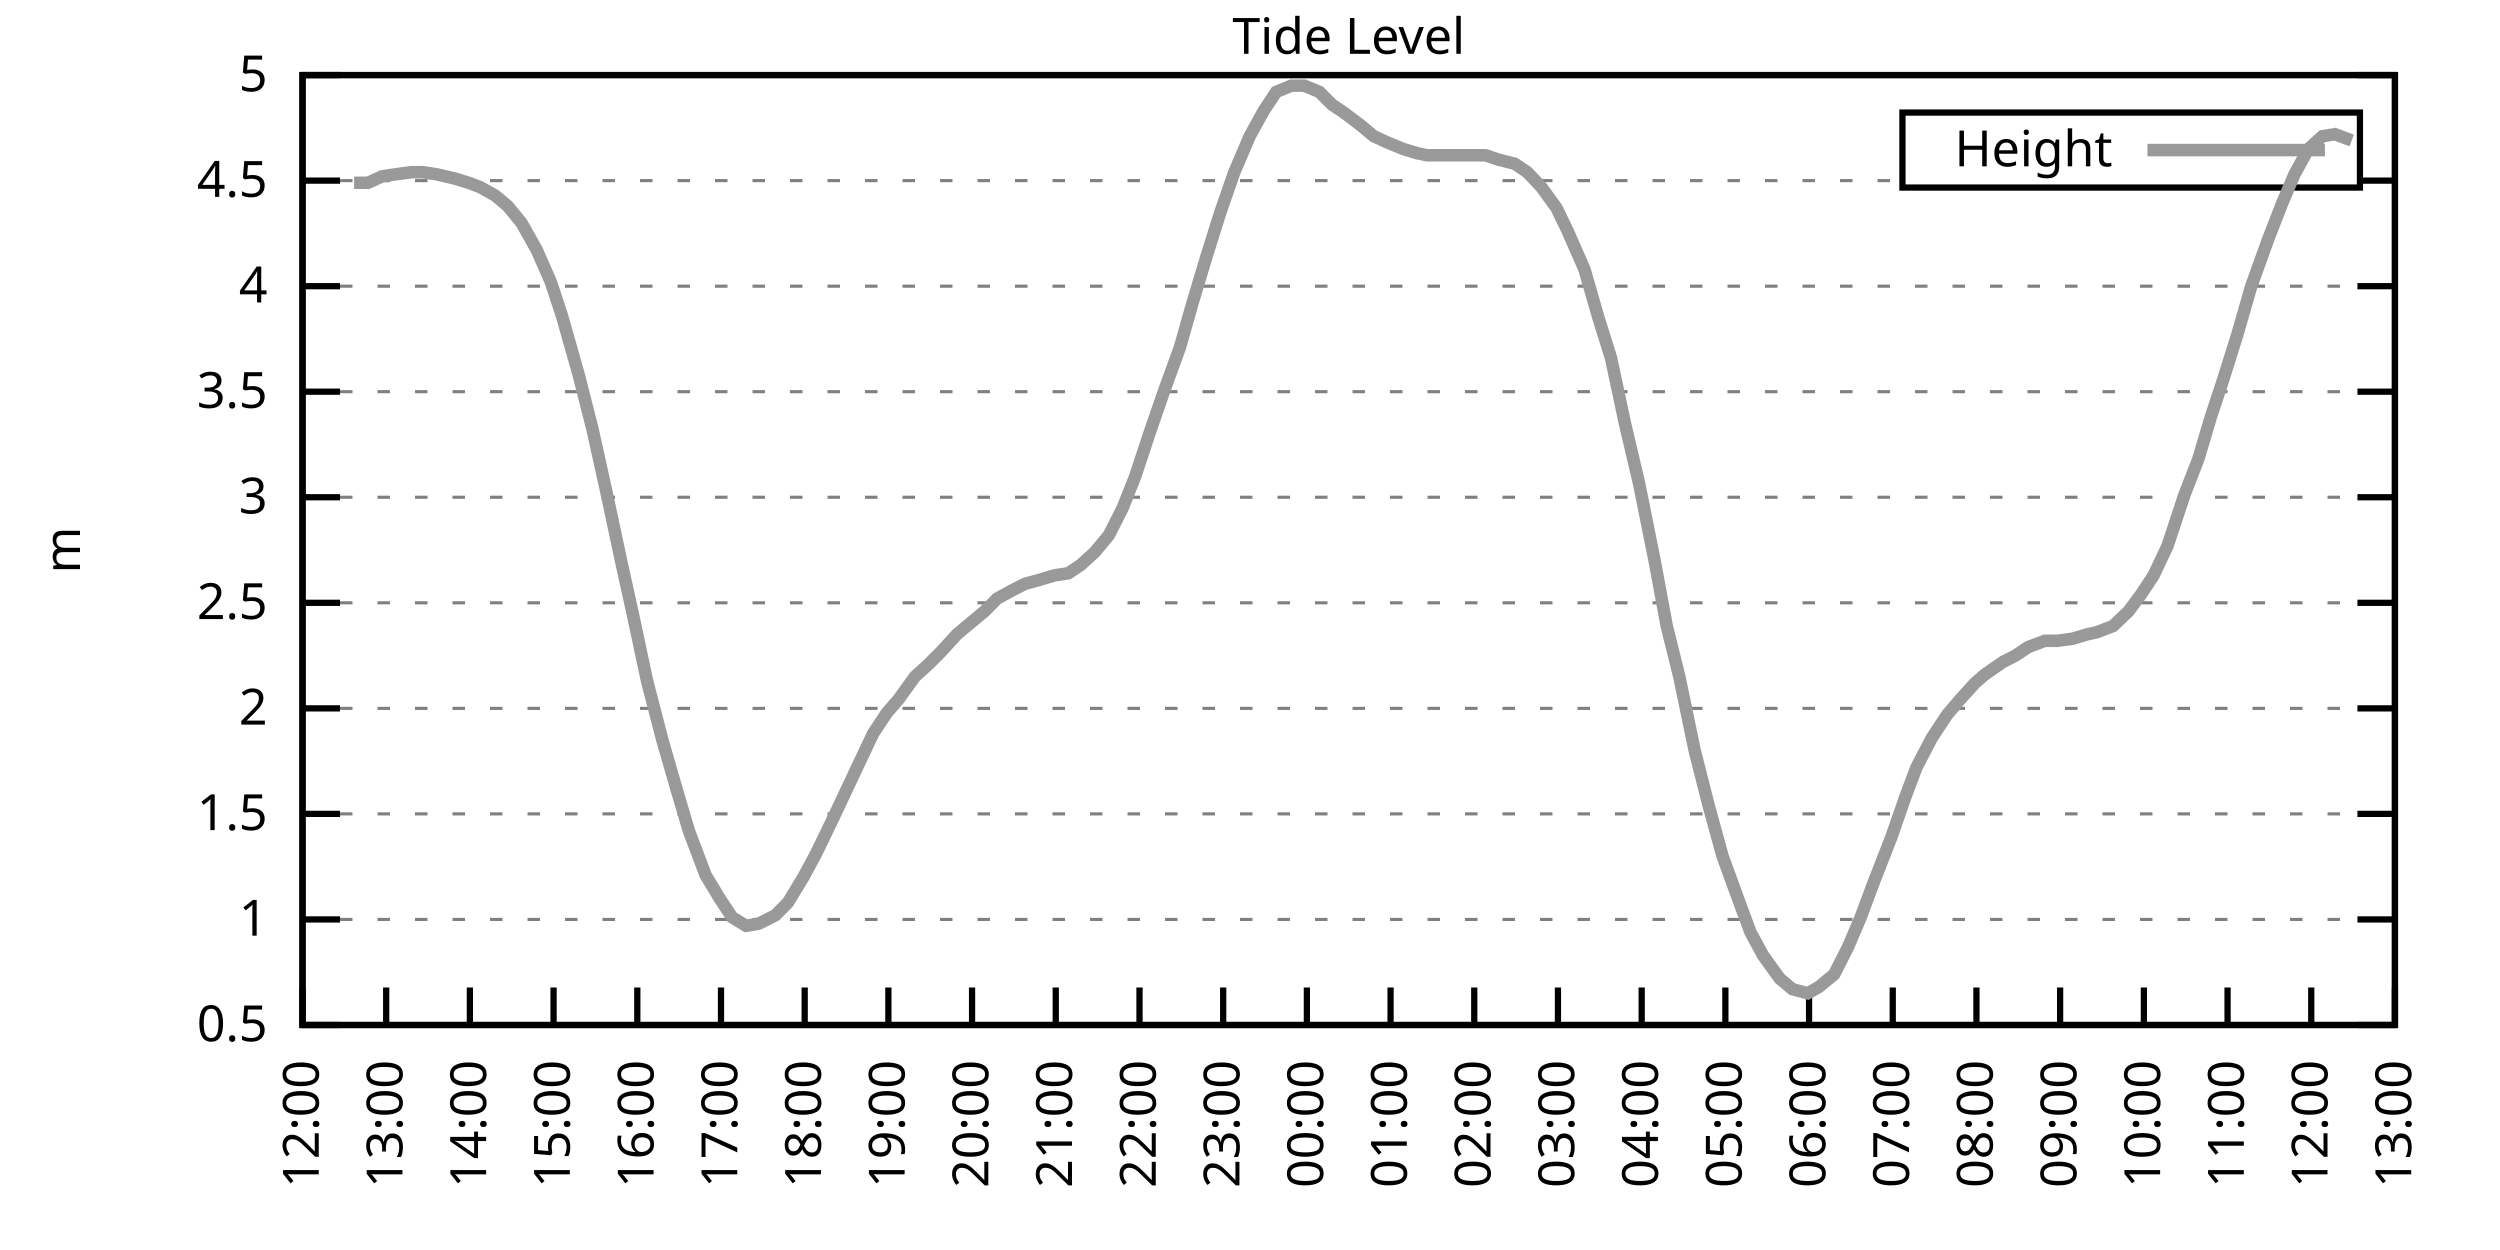
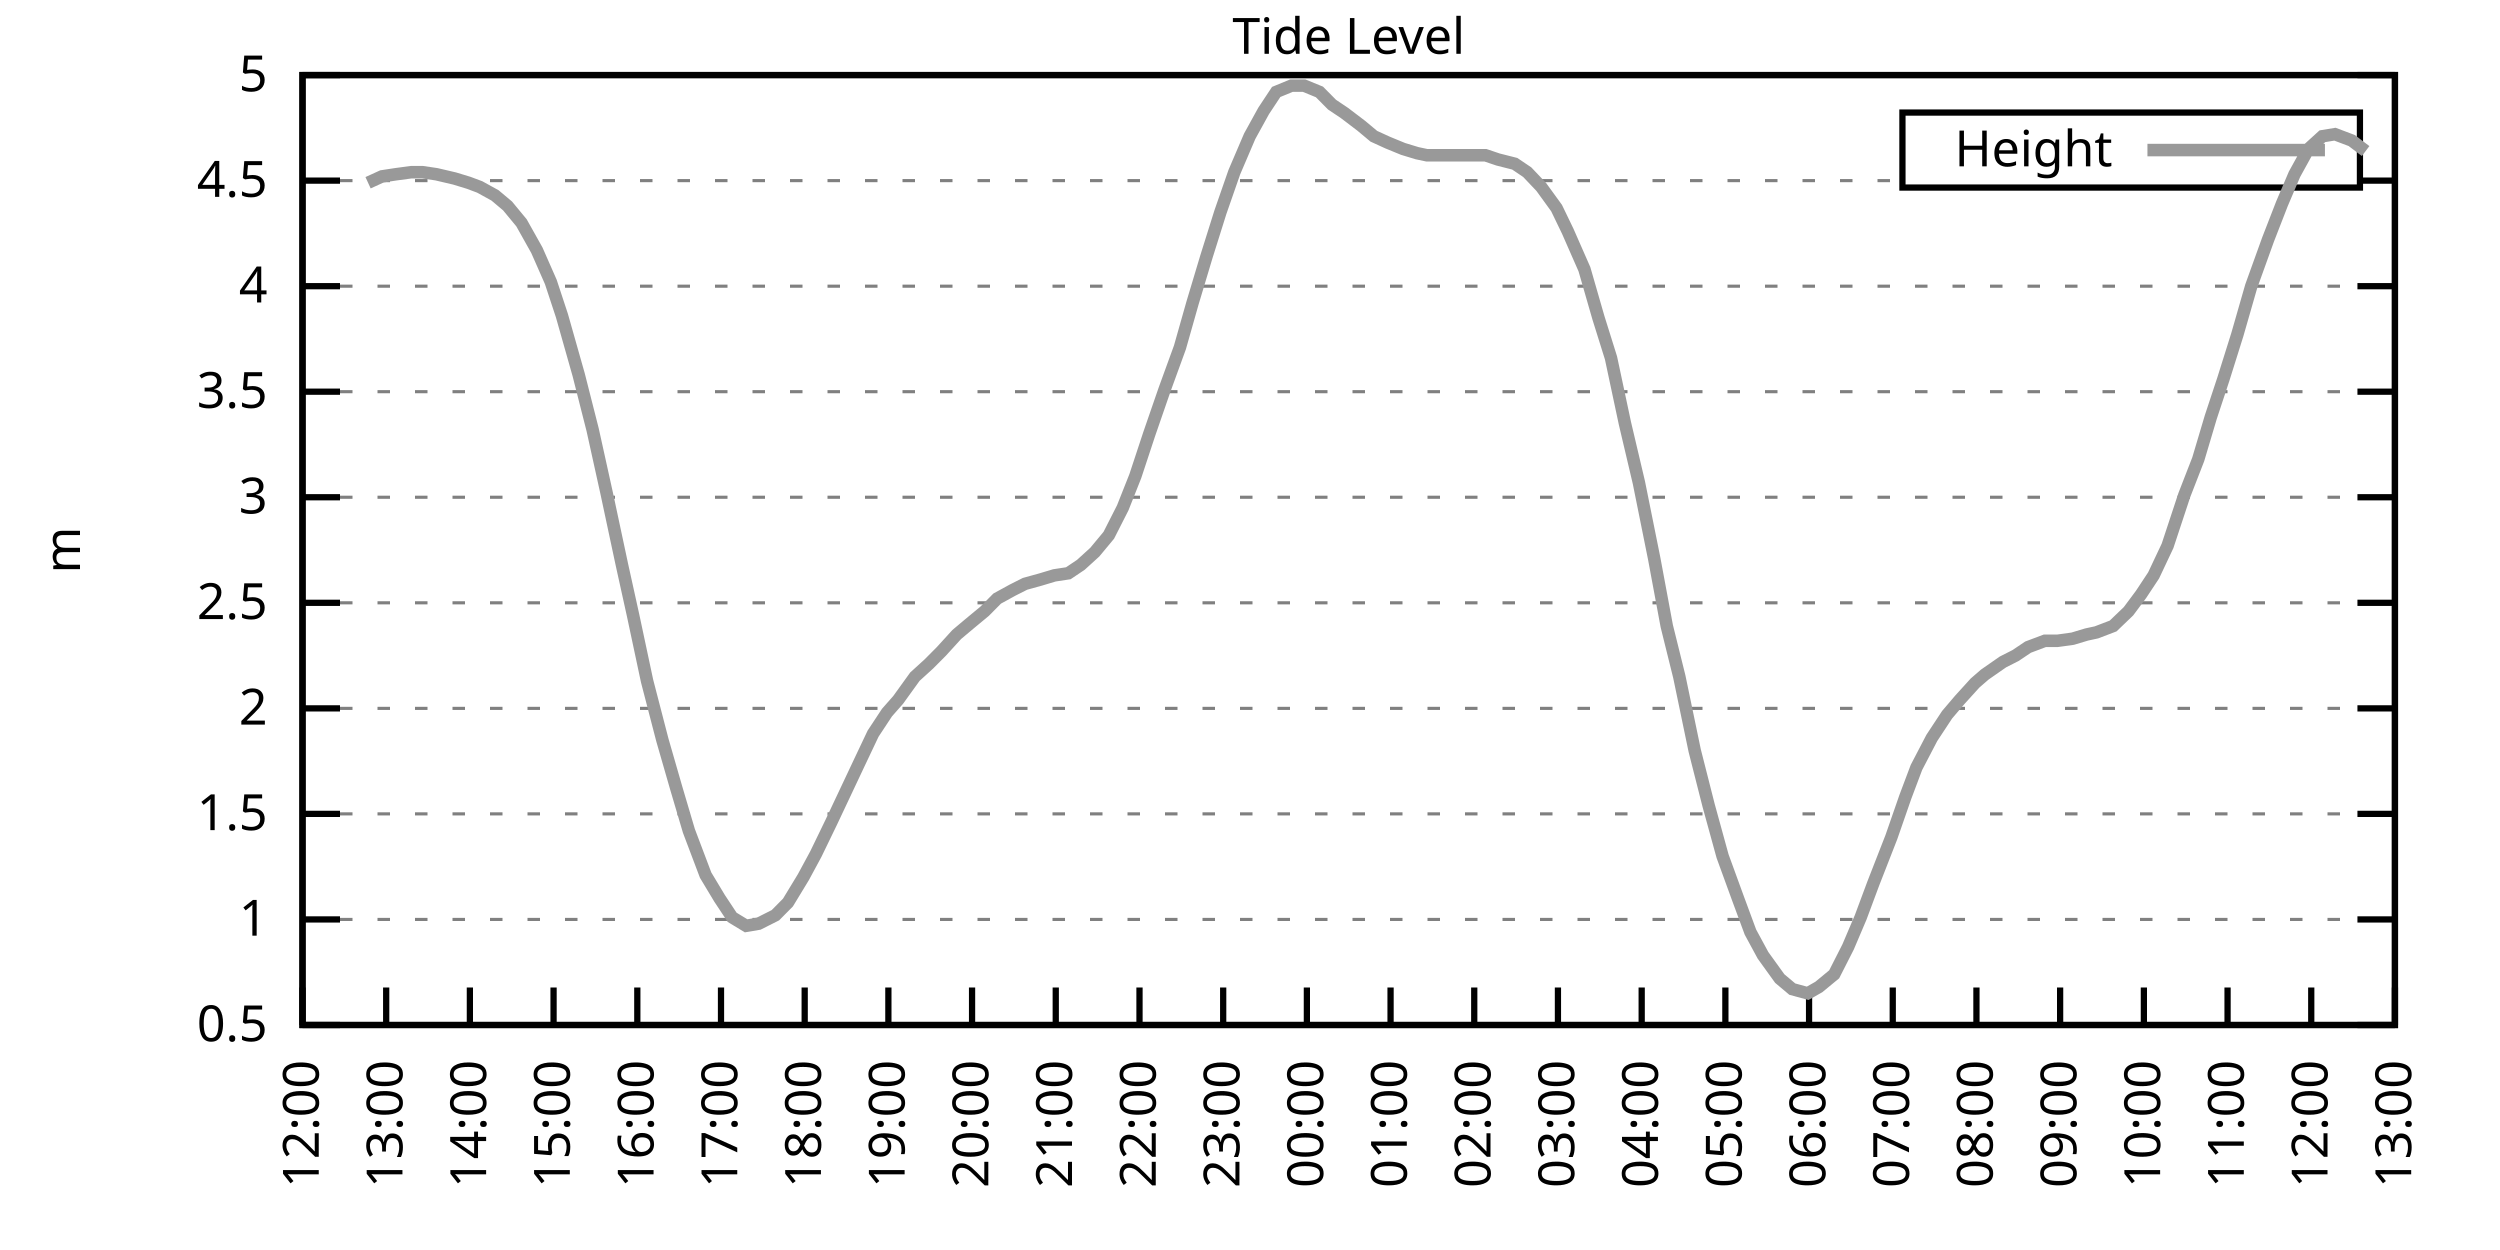
<svg xmlns="http://www.w3.org/2000/svg" xmlns:xlink="http://www.w3.org/1999/xlink" width="400" height="200" viewBox="0 0 400 200">
  <g id="gnuplot_canvas">
    <rect x="0" y="0" width="400" height="200" fill="none" />
    <defs>
      <circle id="gpDot" r="0.5" stroke-width="0.5" stroke="currentColor" />
      <path id="gpPt0" stroke-width="0.333" stroke="currentColor" d="M-1,0 h2 M0,-1 v2" />
      <path id="gpPt1" stroke-width="0.333" stroke="currentColor" d="M-1,-1 L1,1 M1,-1 L-1,1" />
      <path id="gpPt2" stroke-width="0.333" stroke="currentColor" d="M-1,0 L1,0 M0,-1 L0,1 M-1,-1 L1,1 M-1,1 L1,-1" />
      <rect id="gpPt3" stroke-width="0.333" stroke="currentColor" x="-1" y="-1" width="2" height="2" />
      <rect id="gpPt4" stroke-width="0.333" stroke="currentColor" fill="currentColor" x="-1" y="-1" width="2" height="2" />
      <circle id="gpPt5" stroke-width="0.333" stroke="currentColor" cx="0" cy="0" r="1" />
      <use xlink:href="#gpPt5" id="gpPt6" fill="currentColor" stroke="none" />
      <path id="gpPt7" stroke-width="0.333" stroke="currentColor" d="M0,-1.33 L-1.33,0.67 L1.33,0.67 z" />
      <use xlink:href="#gpPt7" id="gpPt8" fill="currentColor" stroke="none" />
      <use xlink:href="#gpPt7" id="gpPt9" stroke="currentColor" transform="rotate(180)" />
      <use xlink:href="#gpPt9" id="gpPt10" fill="currentColor" stroke="none" />
      <use xlink:href="#gpPt3" id="gpPt11" stroke="currentColor" transform="rotate(45)" />
      <use xlink:href="#gpPt11" id="gpPt12" fill="currentColor" stroke="none" />
      <path id="gpPt13" stroke-width="0.333" stroke="currentColor" d="M0,1.330 L1.265,0.411 L0.782,-1.067 L-0.782,-1.076 L-1.265,0.411 z" />
      <use xlink:href="#gpPt13" id="gpPt14" fill="currentColor" stroke="none" />
      <filter id="textbox" filterUnits="objectBoundingBox" x="0" y="0" height="1" width="1">
        <feFlood flood-color="white" flood-opacity="1" result="bgnd" />
        <feComposite in="SourceGraphic" in2="bgnd" operator="atop" />
      </filter>
      <filter id="greybox" filterUnits="objectBoundingBox" x="0" y="0" height="1" width="1">
        <feFlood flood-color="lightgrey" flood-opacity="1" result="grey" />
        <feComposite in="SourceGraphic" in2="grey" operator="atop" />
      </filter>
    </defs>
    <g fill="none" color="white" stroke="currentColor" stroke-width="1.00" stroke-linecap="butt" stroke-linejoin="miter">
</g>
    <g fill="none" color="black" stroke="currentColor" stroke-width="1.00" stroke-linecap="butt" stroke-linejoin="miter">
      <g stroke="none" shape-rendering="crispEdges">
        <polygon fill="rgb(255, 255, 255)" points="48.40,164.00 383.18,164.00 383.18,12.02 48.40,12.02 " />
      </g>
    </g>
    <g fill="none" color="black" stroke="currentColor" stroke-width="1.00" stroke-linecap="butt" stroke-linejoin="miter">
</g>
    <g fill="none" color="black" stroke="black" stroke-width="0.50" stroke-linecap="butt" stroke-linejoin="miter">
</g>
    <g fill="none" color="gray" stroke="currentColor" stroke-width="0.50" stroke-linecap="butt" stroke-linejoin="miter">
      <path stroke="gray" stroke-dasharray="2,4" class="gridline" d="M48.40,164.00 L383.19,164.00  " />
    </g>
    <g fill="none" color="gray" stroke="gray" stroke-width="1.00" stroke-linecap="butt" stroke-linejoin="miter">
</g>
    <g fill="none" color="black" stroke="currentColor" stroke-width="1.00" stroke-linecap="butt" stroke-linejoin="miter">
      <path stroke="black" d="M48.40,164.00 L54.40,164.00 M383.19,164.00 L377.19,164.00  " />
      <g transform="translate(42.80,166.60)" stroke="none" fill="black" font-family="Sans" font-size="8.00" text-anchor="end">
        <text>
          <tspan font-family="Sans"> 0.5</tspan>
        </text>
      </g>
    </g>
    <g fill="none" color="black" stroke="currentColor" stroke-width="1.00" stroke-linecap="butt" stroke-linejoin="miter">
</g>
    <g fill="none" color="black" stroke="black" stroke-width="0.50" stroke-linecap="butt" stroke-linejoin="miter">
</g>
    <g fill="none" color="gray" stroke="currentColor" stroke-width="0.50" stroke-linecap="butt" stroke-linejoin="miter">
      <path stroke="gray" stroke-dasharray="2,4" class="gridline" d="M48.40,147.11 L383.19,147.11  " />
    </g>
    <g fill="none" color="gray" stroke="gray" stroke-width="1.00" stroke-linecap="butt" stroke-linejoin="miter">
</g>
    <g fill="none" color="black" stroke="currentColor" stroke-width="1.00" stroke-linecap="butt" stroke-linejoin="miter">
      <path stroke="black" d="M48.40,147.11 L54.40,147.11 M383.19,147.11 L377.19,147.11  " />
      <g transform="translate(42.80,149.71)" stroke="none" fill="black" font-family="Sans" font-size="8.00" text-anchor="end">
        <text>
          <tspan font-family="Sans"> 1</tspan>
        </text>
      </g>
    </g>
    <g fill="none" color="black" stroke="currentColor" stroke-width="1.00" stroke-linecap="butt" stroke-linejoin="miter">
</g>
    <g fill="none" color="black" stroke="black" stroke-width="0.50" stroke-linecap="butt" stroke-linejoin="miter">
</g>
    <g fill="none" color="gray" stroke="currentColor" stroke-width="0.50" stroke-linecap="butt" stroke-linejoin="miter">
      <path stroke="gray" stroke-dasharray="2,4" class="gridline" d="M48.40,130.22 L383.19,130.22  " />
    </g>
    <g fill="none" color="gray" stroke="gray" stroke-width="1.00" stroke-linecap="butt" stroke-linejoin="miter">
</g>
    <g fill="none" color="black" stroke="currentColor" stroke-width="1.00" stroke-linecap="butt" stroke-linejoin="miter">
      <path stroke="black" d="M48.40,130.22 L54.40,130.22 M383.19,130.22 L377.19,130.22  " />
      <g transform="translate(42.80,132.82)" stroke="none" fill="black" font-family="Sans" font-size="8.00" text-anchor="end">
        <text>
          <tspan font-family="Sans"> 1.5</tspan>
        </text>
      </g>
    </g>
    <g fill="none" color="black" stroke="currentColor" stroke-width="1.00" stroke-linecap="butt" stroke-linejoin="miter">
</g>
    <g fill="none" color="black" stroke="black" stroke-width="0.50" stroke-linecap="butt" stroke-linejoin="miter">
</g>
    <g fill="none" color="gray" stroke="currentColor" stroke-width="0.50" stroke-linecap="butt" stroke-linejoin="miter">
      <path stroke="gray" stroke-dasharray="2,4" class="gridline" d="M48.40,113.34 L383.19,113.34  " />
    </g>
    <g fill="none" color="gray" stroke="gray" stroke-width="1.00" stroke-linecap="butt" stroke-linejoin="miter">
</g>
    <g fill="none" color="black" stroke="currentColor" stroke-width="1.00" stroke-linecap="butt" stroke-linejoin="miter">
      <path stroke="black" d="M48.40,113.34 L54.40,113.34 M383.19,113.34 L377.19,113.34  " />
      <g transform="translate(42.80,115.94)" stroke="none" fill="black" font-family="Sans" font-size="8.00" text-anchor="end">
        <text>
          <tspan font-family="Sans"> 2</tspan>
        </text>
      </g>
    </g>
    <g fill="none" color="black" stroke="currentColor" stroke-width="1.00" stroke-linecap="butt" stroke-linejoin="miter">
</g>
    <g fill="none" color="black" stroke="black" stroke-width="0.50" stroke-linecap="butt" stroke-linejoin="miter">
</g>
    <g fill="none" color="gray" stroke="currentColor" stroke-width="0.50" stroke-linecap="butt" stroke-linejoin="miter">
      <path stroke="gray" stroke-dasharray="2,4" class="gridline" d="M48.40,96.45 L383.19,96.45  " />
    </g>
    <g fill="none" color="gray" stroke="gray" stroke-width="1.00" stroke-linecap="butt" stroke-linejoin="miter">
</g>
    <g fill="none" color="black" stroke="currentColor" stroke-width="1.00" stroke-linecap="butt" stroke-linejoin="miter">
      <path stroke="black" d="M48.40,96.45 L54.40,96.45 M383.19,96.45 L377.19,96.45  " />
      <g transform="translate(42.80,99.05)" stroke="none" fill="black" font-family="Sans" font-size="8.00" text-anchor="end">
        <text>
          <tspan font-family="Sans"> 2.5</tspan>
        </text>
      </g>
    </g>
    <g fill="none" color="black" stroke="currentColor" stroke-width="1.00" stroke-linecap="butt" stroke-linejoin="miter">
</g>
    <g fill="none" color="black" stroke="black" stroke-width="0.50" stroke-linecap="butt" stroke-linejoin="miter">
</g>
    <g fill="none" color="gray" stroke="currentColor" stroke-width="0.50" stroke-linecap="butt" stroke-linejoin="miter">
      <path stroke="gray" stroke-dasharray="2,4" class="gridline" d="M48.40,79.56 L383.19,79.56  " />
    </g>
    <g fill="none" color="gray" stroke="gray" stroke-width="1.00" stroke-linecap="butt" stroke-linejoin="miter">
</g>
    <g fill="none" color="black" stroke="currentColor" stroke-width="1.00" stroke-linecap="butt" stroke-linejoin="miter">
      <path stroke="black" d="M48.40,79.56 L54.40,79.56 M383.19,79.56 L377.19,79.56  " />
      <g transform="translate(42.80,82.16)" stroke="none" fill="black" font-family="Sans" font-size="8.00" text-anchor="end">
        <text>
          <tspan font-family="Sans"> 3</tspan>
        </text>
      </g>
    </g>
    <g fill="none" color="black" stroke="currentColor" stroke-width="1.00" stroke-linecap="butt" stroke-linejoin="miter">
</g>
    <g fill="none" color="black" stroke="black" stroke-width="0.50" stroke-linecap="butt" stroke-linejoin="miter">
</g>
    <g fill="none" color="gray" stroke="currentColor" stroke-width="0.50" stroke-linecap="butt" stroke-linejoin="miter">
      <path stroke="gray" stroke-dasharray="2,4" class="gridline" d="M48.40,62.67 L383.19,62.67  " />
    </g>
    <g fill="none" color="gray" stroke="gray" stroke-width="1.00" stroke-linecap="butt" stroke-linejoin="miter">
</g>
    <g fill="none" color="black" stroke="currentColor" stroke-width="1.00" stroke-linecap="butt" stroke-linejoin="miter">
      <path stroke="black" d="M48.40,62.67 L54.40,62.67 M383.19,62.67 L377.19,62.67  " />
      <g transform="translate(42.80,65.27)" stroke="none" fill="black" font-family="Sans" font-size="8.00" text-anchor="end">
        <text>
          <tspan font-family="Sans"> 3.5</tspan>
        </text>
      </g>
    </g>
    <g fill="none" color="black" stroke="currentColor" stroke-width="1.00" stroke-linecap="butt" stroke-linejoin="miter">
</g>
    <g fill="none" color="black" stroke="black" stroke-width="0.50" stroke-linecap="butt" stroke-linejoin="miter">
</g>
    <g fill="none" color="gray" stroke="currentColor" stroke-width="0.50" stroke-linecap="butt" stroke-linejoin="miter">
      <path stroke="gray" stroke-dasharray="2,4" class="gridline" d="M48.40,45.79 L383.19,45.79  " />
    </g>
    <g fill="none" color="gray" stroke="gray" stroke-width="1.00" stroke-linecap="butt" stroke-linejoin="miter">
</g>
    <g fill="none" color="black" stroke="currentColor" stroke-width="1.00" stroke-linecap="butt" stroke-linejoin="miter">
      <path stroke="black" d="M48.40,45.79 L54.40,45.79 M383.19,45.79 L377.19,45.79  " />
      <g transform="translate(42.80,48.39)" stroke="none" fill="black" font-family="Sans" font-size="8.00" text-anchor="end">
        <text>
          <tspan font-family="Sans"> 4</tspan>
        </text>
      </g>
    </g>
    <g fill="none" color="black" stroke="currentColor" stroke-width="1.00" stroke-linecap="butt" stroke-linejoin="miter">
</g>
    <g fill="none" color="black" stroke="black" stroke-width="0.50" stroke-linecap="butt" stroke-linejoin="miter">
</g>
    <g fill="none" color="gray" stroke="currentColor" stroke-width="0.50" stroke-linecap="butt" stroke-linejoin="miter">
      <path stroke="gray" stroke-dasharray="2,4" class="gridline" d="M48.40,28.90 L304.39,28.90 M377.59,28.90 L383.19,28.90  " />
    </g>
    <g fill="none" color="gray" stroke="gray" stroke-width="1.00" stroke-linecap="butt" stroke-linejoin="miter">
</g>
    <g fill="none" color="black" stroke="currentColor" stroke-width="1.00" stroke-linecap="butt" stroke-linejoin="miter">
      <path stroke="black" d="M48.40,28.90 L54.40,28.90 M383.19,28.90 L377.19,28.90  " />
      <g transform="translate(42.80,31.50)" stroke="none" fill="black" font-family="Sans" font-size="8.00" text-anchor="end">
        <text>
          <tspan font-family="Sans"> 4.5</tspan>
        </text>
      </g>
    </g>
    <g fill="none" color="black" stroke="currentColor" stroke-width="1.00" stroke-linecap="butt" stroke-linejoin="miter">
</g>
    <g fill="none" color="black" stroke="black" stroke-width="0.50" stroke-linecap="butt" stroke-linejoin="miter">
</g>
    <g fill="none" color="gray" stroke="currentColor" stroke-width="0.50" stroke-linecap="butt" stroke-linejoin="miter">
      <path stroke="gray" stroke-dasharray="2,4" class="gridline" d="M48.40,12.01 L383.19,12.01  " />
    </g>
    <g fill="none" color="gray" stroke="gray" stroke-width="1.00" stroke-linecap="butt" stroke-linejoin="miter">
</g>
    <g fill="none" color="black" stroke="currentColor" stroke-width="1.00" stroke-linecap="butt" stroke-linejoin="miter">
      <path stroke="black" d="M48.40,12.01 L54.40,12.01 M383.19,12.01 L377.19,12.01  " />
      <g transform="translate(42.80,14.61)" stroke="none" fill="black" font-family="Sans" font-size="8.00" text-anchor="end">
        <text>
          <tspan font-family="Sans"> 5</tspan>
        </text>
      </g>
    </g>
    <g fill="none" color="black" stroke="currentColor" stroke-width="1.00" stroke-linecap="butt" stroke-linejoin="miter">
      <path stroke="black" d="M48.40,164.00 L48.40,158.00  " />
      <g transform="translate(51.00,169.60) rotate(270.00)" stroke="none" fill="black" font-family="Sans" font-size="8.00" text-anchor="end">
        <text>
          <tspan font-family="Sans">12:00</tspan>
        </text>
      </g>
    </g>
    <g fill="none" color="black" stroke="currentColor" stroke-width="1.00" stroke-linecap="butt" stroke-linejoin="miter">
      <path stroke="black" d="M61.79,164.00 L61.79,158.00  " />
      <g transform="translate(64.39,169.60) rotate(270.00)" stroke="none" fill="black" font-family="Sans" font-size="8.00" text-anchor="end">
        <text>
          <tspan font-family="Sans">13:00</tspan>
        </text>
      </g>
    </g>
    <g fill="none" color="black" stroke="currentColor" stroke-width="1.00" stroke-linecap="butt" stroke-linejoin="miter">
      <path stroke="black" d="M75.18,164.00 L75.18,158.00  " />
      <g transform="translate(77.78,169.60) rotate(270.00)" stroke="none" fill="black" font-family="Sans" font-size="8.00" text-anchor="end">
        <text>
          <tspan font-family="Sans">14:00</tspan>
        </text>
      </g>
    </g>
    <g fill="none" color="black" stroke="currentColor" stroke-width="1.00" stroke-linecap="butt" stroke-linejoin="miter">
      <path stroke="black" d="M88.57,164.00 L88.57,158.00  " />
      <g transform="translate(91.17,169.60) rotate(270.00)" stroke="none" fill="black" font-family="Sans" font-size="8.00" text-anchor="end">
        <text>
          <tspan font-family="Sans">15:00</tspan>
        </text>
      </g>
    </g>
    <g fill="none" color="black" stroke="currentColor" stroke-width="1.00" stroke-linecap="butt" stroke-linejoin="miter">
      <path stroke="black" d="M101.97,164.00 L101.97,158.00  " />
      <g transform="translate(104.57,169.60) rotate(270.00)" stroke="none" fill="black" font-family="Sans" font-size="8.00" text-anchor="end">
        <text>
          <tspan font-family="Sans">16:00</tspan>
        </text>
      </g>
    </g>
    <g fill="none" color="black" stroke="currentColor" stroke-width="1.00" stroke-linecap="butt" stroke-linejoin="miter">
      <path stroke="black" d="M115.36,164.00 L115.36,158.00  " />
      <g transform="translate(117.96,169.60) rotate(270.00)" stroke="none" fill="black" font-family="Sans" font-size="8.00" text-anchor="end">
        <text>
          <tspan font-family="Sans">17:00</tspan>
        </text>
      </g>
    </g>
    <g fill="none" color="black" stroke="currentColor" stroke-width="1.00" stroke-linecap="butt" stroke-linejoin="miter">
      <path stroke="black" d="M128.75,164.00 L128.75,158.00  " />
      <g transform="translate(131.35,169.60) rotate(270.00)" stroke="none" fill="black" font-family="Sans" font-size="8.00" text-anchor="end">
        <text>
          <tspan font-family="Sans">18:00</tspan>
        </text>
      </g>
    </g>
    <g fill="none" color="black" stroke="currentColor" stroke-width="1.00" stroke-linecap="butt" stroke-linejoin="miter">
      <path stroke="black" d="M142.14,164.00 L142.14,158.00  " />
      <g transform="translate(144.74,169.60) rotate(270.00)" stroke="none" fill="black" font-family="Sans" font-size="8.00" text-anchor="end">
        <text>
          <tspan font-family="Sans">19:00</tspan>
        </text>
      </g>
    </g>
    <g fill="none" color="black" stroke="currentColor" stroke-width="1.00" stroke-linecap="butt" stroke-linejoin="miter">
      <path stroke="black" d="M155.53,164.00 L155.53,158.00  " />
      <g transform="translate(158.13,169.60) rotate(270.00)" stroke="none" fill="black" font-family="Sans" font-size="8.00" text-anchor="end">
        <text>
          <tspan font-family="Sans">20:00</tspan>
        </text>
      </g>
    </g>
    <g fill="none" color="black" stroke="currentColor" stroke-width="1.00" stroke-linecap="butt" stroke-linejoin="miter">
      <path stroke="black" d="M168.92,164.00 L168.92,158.00  " />
      <g transform="translate(171.52,169.60) rotate(270.00)" stroke="none" fill="black" font-family="Sans" font-size="8.00" text-anchor="end">
        <text>
          <tspan font-family="Sans">21:00</tspan>
        </text>
      </g>
    </g>
    <g fill="none" color="black" stroke="currentColor" stroke-width="1.00" stroke-linecap="butt" stroke-linejoin="miter">
      <path stroke="black" d="M182.32,164.00 L182.32,158.00  " />
      <g transform="translate(184.92,169.60) rotate(270.00)" stroke="none" fill="black" font-family="Sans" font-size="8.00" text-anchor="end">
        <text>
          <tspan font-family="Sans">22:00</tspan>
        </text>
      </g>
    </g>
    <g fill="none" color="black" stroke="currentColor" stroke-width="1.00" stroke-linecap="butt" stroke-linejoin="miter">
      <path stroke="black" d="M195.71,164.00 L195.71,158.00  " />
      <g transform="translate(198.31,169.60) rotate(270.00)" stroke="none" fill="black" font-family="Sans" font-size="8.00" text-anchor="end">
        <text>
          <tspan font-family="Sans">23:00</tspan>
        </text>
      </g>
    </g>
    <g fill="none" color="black" stroke="currentColor" stroke-width="1.00" stroke-linecap="butt" stroke-linejoin="miter">
      <path stroke="black" d="M209.10,164.00 L209.10,158.00  " />
      <g transform="translate(211.70,169.60) rotate(270.00)" stroke="none" fill="black" font-family="Sans" font-size="8.00" text-anchor="end">
        <text>
          <tspan font-family="Sans">00:00</tspan>
        </text>
      </g>
    </g>
    <g fill="none" color="black" stroke="currentColor" stroke-width="1.00" stroke-linecap="butt" stroke-linejoin="miter">
      <path stroke="black" d="M222.49,164.00 L222.49,158.00  " />
      <g transform="translate(225.09,169.60) rotate(270.00)" stroke="none" fill="black" font-family="Sans" font-size="8.00" text-anchor="end">
        <text>
          <tspan font-family="Sans">01:00</tspan>
        </text>
      </g>
    </g>
    <g fill="none" color="black" stroke="currentColor" stroke-width="1.00" stroke-linecap="butt" stroke-linejoin="miter">
      <path stroke="black" d="M235.88,164.00 L235.88,158.00  " />
      <g transform="translate(238.48,169.60) rotate(270.00)" stroke="none" fill="black" font-family="Sans" font-size="8.00" text-anchor="end">
        <text>
          <tspan font-family="Sans">02:00</tspan>
        </text>
      </g>
    </g>
    <g fill="none" color="black" stroke="currentColor" stroke-width="1.00" stroke-linecap="butt" stroke-linejoin="miter">
      <path stroke="black" d="M249.27,164.00 L249.27,158.00  " />
      <g transform="translate(251.87,169.60) rotate(270.00)" stroke="none" fill="black" font-family="Sans" font-size="8.00" text-anchor="end">
        <text>
          <tspan font-family="Sans">03:00</tspan>
        </text>
      </g>
    </g>
    <g fill="none" color="black" stroke="currentColor" stroke-width="1.00" stroke-linecap="butt" stroke-linejoin="miter">
      <path stroke="black" d="M262.67,164.00 L262.67,158.00  " />
      <g transform="translate(265.27,169.60) rotate(270.00)" stroke="none" fill="black" font-family="Sans" font-size="8.00" text-anchor="end">
        <text>
          <tspan font-family="Sans">04:00</tspan>
        </text>
      </g>
    </g>
    <g fill="none" color="black" stroke="currentColor" stroke-width="1.00" stroke-linecap="butt" stroke-linejoin="miter">
      <path stroke="black" d="M276.06,164.00 L276.06,158.00  " />
      <g transform="translate(278.66,169.60) rotate(270.00)" stroke="none" fill="black" font-family="Sans" font-size="8.00" text-anchor="end">
        <text>
          <tspan font-family="Sans">05:00</tspan>
        </text>
      </g>
    </g>
    <g fill="none" color="black" stroke="currentColor" stroke-width="1.00" stroke-linecap="butt" stroke-linejoin="miter">
      <path stroke="black" d="M289.45,164.00 L289.45,158.00  " />
      <g transform="translate(292.05,169.60) rotate(270.00)" stroke="none" fill="black" font-family="Sans" font-size="8.00" text-anchor="end">
        <text>
          <tspan font-family="Sans">06:00</tspan>
        </text>
      </g>
    </g>
    <g fill="none" color="black" stroke="currentColor" stroke-width="1.00" stroke-linecap="butt" stroke-linejoin="miter">
      <path stroke="black" d="M302.84,164.00 L302.84,158.00  " />
      <g transform="translate(305.44,169.60) rotate(270.00)" stroke="none" fill="black" font-family="Sans" font-size="8.00" text-anchor="end">
        <text>
          <tspan font-family="Sans">07:00</tspan>
        </text>
      </g>
    </g>
    <g fill="none" color="black" stroke="currentColor" stroke-width="1.00" stroke-linecap="butt" stroke-linejoin="miter">
      <path stroke="black" d="M316.23,164.00 L316.23,158.00  " />
      <g transform="translate(318.83,169.60) rotate(270.00)" stroke="none" fill="black" font-family="Sans" font-size="8.00" text-anchor="end">
        <text>
          <tspan font-family="Sans">08:00</tspan>
        </text>
      </g>
    </g>
    <g fill="none" color="black" stroke="currentColor" stroke-width="1.00" stroke-linecap="butt" stroke-linejoin="miter">
      <path stroke="black" d="M329.62,164.00 L329.62,158.00  " />
      <g transform="translate(332.22,169.60) rotate(270.00)" stroke="none" fill="black" font-family="Sans" font-size="8.00" text-anchor="end">
        <text>
          <tspan font-family="Sans">09:00</tspan>
        </text>
      </g>
    </g>
    <g fill="none" color="black" stroke="currentColor" stroke-width="1.00" stroke-linecap="butt" stroke-linejoin="miter">
      <path stroke="black" d="M343.02,164.00 L343.02,158.00  " />
      <g transform="translate(345.62,169.60) rotate(270.00)" stroke="none" fill="black" font-family="Sans" font-size="8.00" text-anchor="end">
        <text>
          <tspan font-family="Sans">10:00</tspan>
        </text>
      </g>
    </g>
    <g fill="none" color="black" stroke="currentColor" stroke-width="1.00" stroke-linecap="butt" stroke-linejoin="miter">
      <path stroke="black" d="M356.41,164.00 L356.41,158.00  " />
      <g transform="translate(359.01,169.60) rotate(270.00)" stroke="none" fill="black" font-family="Sans" font-size="8.00" text-anchor="end">
        <text>
          <tspan font-family="Sans">11:00</tspan>
        </text>
      </g>
    </g>
    <g fill="none" color="black" stroke="currentColor" stroke-width="1.00" stroke-linecap="butt" stroke-linejoin="miter">
      <path stroke="black" d="M369.80,164.00 L369.80,158.00  " />
      <g transform="translate(372.40,169.60) rotate(270.00)" stroke="none" fill="black" font-family="Sans" font-size="8.00" text-anchor="end">
        <text>
          <tspan font-family="Sans">12:00</tspan>
        </text>
      </g>
    </g>
    <g fill="none" color="black" stroke="currentColor" stroke-width="1.00" stroke-linecap="butt" stroke-linejoin="miter">
      <path stroke="black" d="M383.19,164.00 L383.19,158.00  " />
      <g transform="translate(385.79,169.60) rotate(270.00)" stroke="none" fill="black" font-family="Sans" font-size="8.00" text-anchor="end">
        <text>
          <tspan font-family="Sans">13:00</tspan>
        </text>
      </g>
    </g>
    <g fill="none" color="black" stroke="currentColor" stroke-width="1.00" stroke-linecap="butt" stroke-linejoin="miter">
</g>
    <g fill="none" color="black" stroke="currentColor" stroke-width="1.00" stroke-linecap="butt" stroke-linejoin="miter">
      <path stroke="black" d="M48.40,12.01 L48.40,164.00 L383.19,164.00 L383.19,12.01 L48.40,12.01 Z  " />
    </g>
    <g fill="none" color="black" stroke="currentColor" stroke-width="1.00" stroke-linecap="butt" stroke-linejoin="miter">
</g>
    <g fill="none" color="black" stroke="currentColor" stroke-width="1.00" stroke-linecap="butt" stroke-linejoin="miter">
      <path stroke="black" d="M304.39,30.01 L304.39,18.01 L377.59,18.01 L377.59,30.01 L304.39,30.01 Z  " />
    </g>
    <g id="Tide_level_plot_1">
      <g fill="none" color="white" stroke="black" stroke-width="2.00" stroke-linecap="butt" stroke-linejoin="miter">
</g>
      <g fill="none" color="black" stroke="currentColor" stroke-width="2.00" stroke-linecap="butt" stroke-linejoin="miter">
        <g transform="translate(337.99,26.61)" stroke="none" fill="black" font-family="Sans" font-size="8.00" text-anchor="end">
          <text>
            <tspan font-family="Sans">Height</tspan>
          </text>
        </g>
      </g>
      <g fill="none" color="black" stroke="currentColor" stroke-width="2.00" stroke-linecap="butt" stroke-linejoin="miter">
-         <path stroke="rgb(153, 153, 153)" d="M343.59,24.01 L371.99,24.01 M56.66,29.24 L58.89,29.24 L61.12,28.22 L63.35,27.88 L65.81,27.55 L67.59,27.55   L69.83,27.88 L72.73,28.56 L74.96,29.24 L76.75,29.91 L79.20,31.26 L81.21,32.95 L83.44,35.65 L85.90,40.04   L88.13,45.11 L89.91,50.51 L92.59,59.97 L94.82,68.75 L97.06,78.89 L99.51,90.37 L101.30,98.48 L103.53,108.95   L105.98,118.40 L108.22,126.17 L110.22,132.93 L112.90,140.02 L115.13,143.73 L117.14,146.77 L119.38,148.13 L121.38,147.79   L124.06,146.44 L126.07,144.41 L128.53,140.36 L130.54,136.64 L132.99,131.58 L135.22,126.85 L137.45,122.12 L139.69,117.39   L141.92,114.01 L143.70,111.99 L146.38,108.27 L148.61,106.24 L150.62,104.22 L153.08,101.52 L155.09,99.83 L157.54,97.80   L159.55,95.77 L162.01,94.42 L164.01,93.41 L166.47,92.73 L168.70,92.06 L170.93,91.72 L172.94,90.37 L175.17,88.34   L177.41,85.64 L179.64,81.25 L181.65,76.18 L183.88,69.43 L186.33,62.34 L188.79,55.58 L190.80,48.49 L193.03,41.06   L195.26,33.96 L197.49,27.55 L199.95,21.80 L202.18,17.75 L204.19,14.71 L206.64,13.70 L208.65,13.70 L211.11,14.71   L213.12,16.74 L215.13,18.09 L217.80,20.12 L219.81,21.80 L222.04,22.82 L224.50,23.83 L226.73,24.51 L228.29,24.84   L230.97,24.84 L232.98,24.84 L235.66,24.84 L237.67,24.84 L239.68,25.52 L242.36,26.20 L244.36,27.55 L246.60,29.91   L249.05,33.29 L250.84,37.00 L253.51,43.08 L255.75,50.85 L257.76,57.27 L259.99,67.74 L262.22,77.20 L264.67,89.36   L266.68,100.16 L268.69,108.27 L271.15,120.09 L273.38,128.87 L275.61,136.98 L278.07,143.73 L280.07,149.14 L282.08,152.85   L284.76,156.57 L286.77,158.26 L289.23,158.93 L291.01,157.92 L293.47,155.89 L295.70,151.50 L297.71,146.77 L299.72,141.37   L302.62,133.94 L304.85,127.52 L306.63,122.79 L309.09,118.07 L311.54,114.35 L313.55,111.99 L316.01,109.28 L317.57,107.93   L320.47,105.91 L322.48,104.89 L324.49,103.54 L327.17,102.53 L329.18,102.53 L331.63,102.19 L333.86,101.52 L335.43,101.18   L338.10,100.16 L340.56,97.80 L342.57,95.10 L344.58,92.06 L346.81,87.33 L349.49,79.22 L351.72,73.48 L353.73,66.73   L355.74,60.65 L357.97,53.55 L360.20,45.79 L362.88,38.35 L365.11,32.61 L367.12,27.88 L369.35,23.83 L371.58,21.80   L373.59,21.47 L376.27,22.48  " />
+         <path stroke="rgb(153, 153, 153)" d="M343.59,24.01 L371.99,24.01 M58.89,29.24 L61.12,28.22 L63.35,27.88 L65.81,27.55 L67.59,27.55 L69.83,27.88   L72.73,28.56 L74.96,29.24 L76.75,29.91 L79.20,31.26 L81.21,32.95 L83.44,35.65 L85.90,40.04 L88.13,45.11   L89.91,50.51 L92.59,59.97 L94.82,68.75 L97.06,78.89 L99.51,90.37 L101.30,98.48 L103.53,108.95 L105.98,118.40   L108.22,126.17 L110.22,132.93 L112.90,140.02 L115.13,143.73 L117.14,146.77 L119.38,148.13 L121.38,147.79 L124.06,146.44   L126.07,144.41 L128.53,140.36 L130.54,136.64 L132.99,131.58 L135.22,126.85 L137.45,122.12 L139.69,117.39 L141.92,114.01   L143.70,111.99 L146.38,108.27 L148.61,106.24 L150.62,104.22 L153.08,101.52 L155.09,99.83 L157.54,97.80 L159.55,95.77   L162.01,94.42 L164.01,93.41 L166.47,92.73 L168.70,92.06 L170.93,91.72 L172.94,90.37 L175.17,88.34 L177.41,85.64   L179.64,81.25 L181.65,76.18 L183.88,69.43 L186.33,62.34 L188.79,55.58 L190.80,48.49 L193.03,41.06 L195.26,33.96   L197.49,27.55 L199.95,21.80 L202.18,17.75 L204.19,14.71 L206.64,13.70 L208.65,13.70 L211.11,14.71 L213.12,16.74   L215.13,18.09 L217.80,20.12 L219.81,21.80 L222.04,22.82 L224.50,23.83 L226.73,24.51 L228.29,24.84 L230.97,24.84   L232.98,24.84 L235.66,24.84 L237.67,24.84 L239.68,25.52 L242.36,26.20 L244.36,27.55 L246.60,29.91 L249.05,33.29   L250.84,37.00 L253.51,43.08 L255.75,50.85 L257.76,57.27 L259.99,67.74 L262.22,77.20 L264.67,89.36 L266.68,100.16   L268.69,108.27 L271.15,120.09 L273.38,128.87 L275.61,136.98 L278.07,143.73 L280.07,149.14 L282.08,152.85 L284.76,156.57   L286.77,158.26 L289.23,158.93 L291.01,157.92 L293.47,155.89 L295.70,151.50 L297.71,146.77 L299.72,141.37 L302.62,133.94   L304.85,127.52 L306.63,122.79 L309.09,118.07 L311.54,114.35 L313.55,111.99 L316.01,109.28 L317.57,107.93 L320.47,105.91   L322.48,104.89 L324.49,103.54 L327.17,102.53 L329.18,102.53 L331.63,102.19 L333.86,101.52 L335.43,101.18 L338.10,100.16   L340.56,97.80 L342.57,95.10 L344.58,92.06 L346.81,87.33 L349.49,79.22 L351.72,73.48 L353.73,66.73 L355.74,60.65   L357.97,53.55 L360.20,45.79 L362.88,38.35 L365.11,32.61 L367.12,27.88 L369.35,23.83 L371.58,21.80 L373.59,21.47   L376.27,22.48 L378.50,24.17  " />
      </g>
    </g>
    <g fill="none" color="black" stroke="currentColor" stroke-width="2.00" stroke-linecap="butt" stroke-linejoin="miter">
</g>
    <g fill="none" color="black" stroke="black" stroke-width="1.00" stroke-linecap="butt" stroke-linejoin="miter">
</g>
    <g fill="none" color="black" stroke="currentColor" stroke-width="1.00" stroke-linecap="butt" stroke-linejoin="miter">
      <path stroke="black" d="M48.40,12.01 L48.40,164.00 L383.19,164.00 L383.19,12.01 L48.40,12.01 Z  " />
      <g transform="translate(12.80,88.01) rotate(270.00)" stroke="none" fill="black" font-family="Sans" font-size="8.00" text-anchor="middle">
        <text>
          <tspan font-family="Sans">m</tspan>
        </text>
      </g>
    </g>
    <g fill="none" color="black" stroke="currentColor" stroke-width="1.00" stroke-linecap="butt" stroke-linejoin="miter">
</g>
    <g fill="none" color="black" stroke="currentColor" stroke-width="1.00" stroke-linecap="butt" stroke-linejoin="miter">
      <g transform="translate(215.79,8.61)" stroke="none" fill="black" font-family="Sans" font-size="8.00" text-anchor="middle">
        <text>
          <tspan font-family="Sans">Tide Level</tspan>
        </text>
      </g>
    </g>
    <g fill="none" color="black" stroke="currentColor" stroke-width="1.00" stroke-linecap="butt" stroke-linejoin="miter">
</g>
  </g>
</svg>
